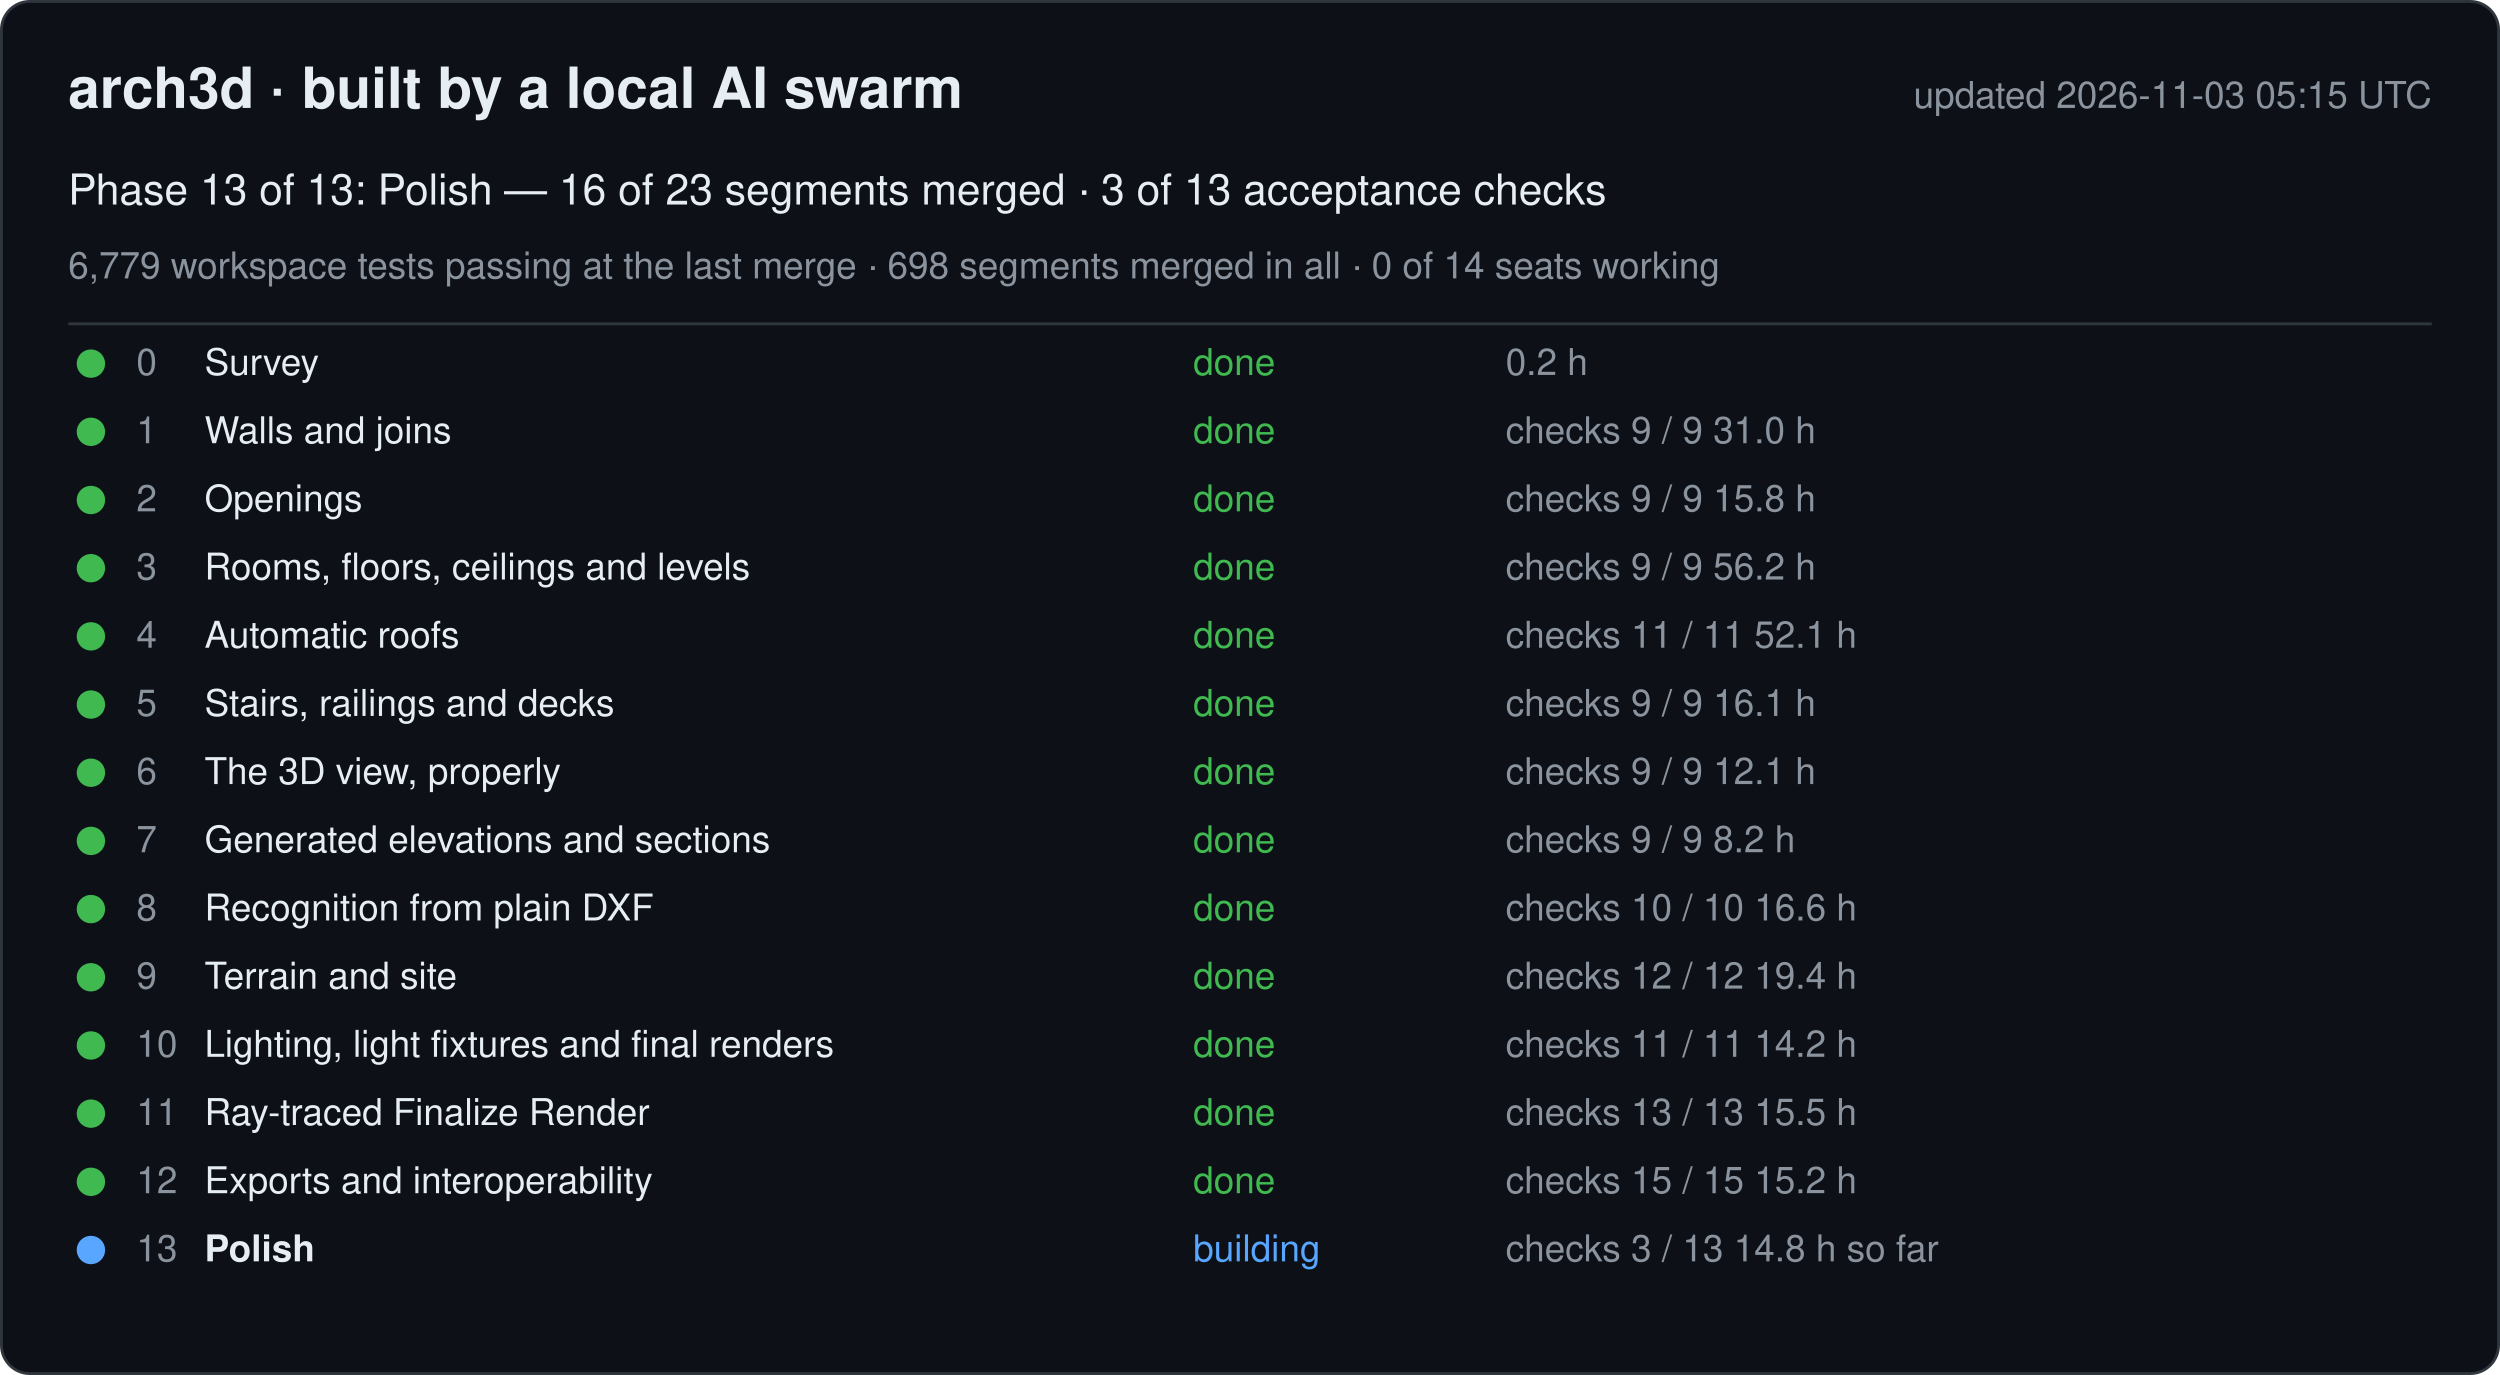
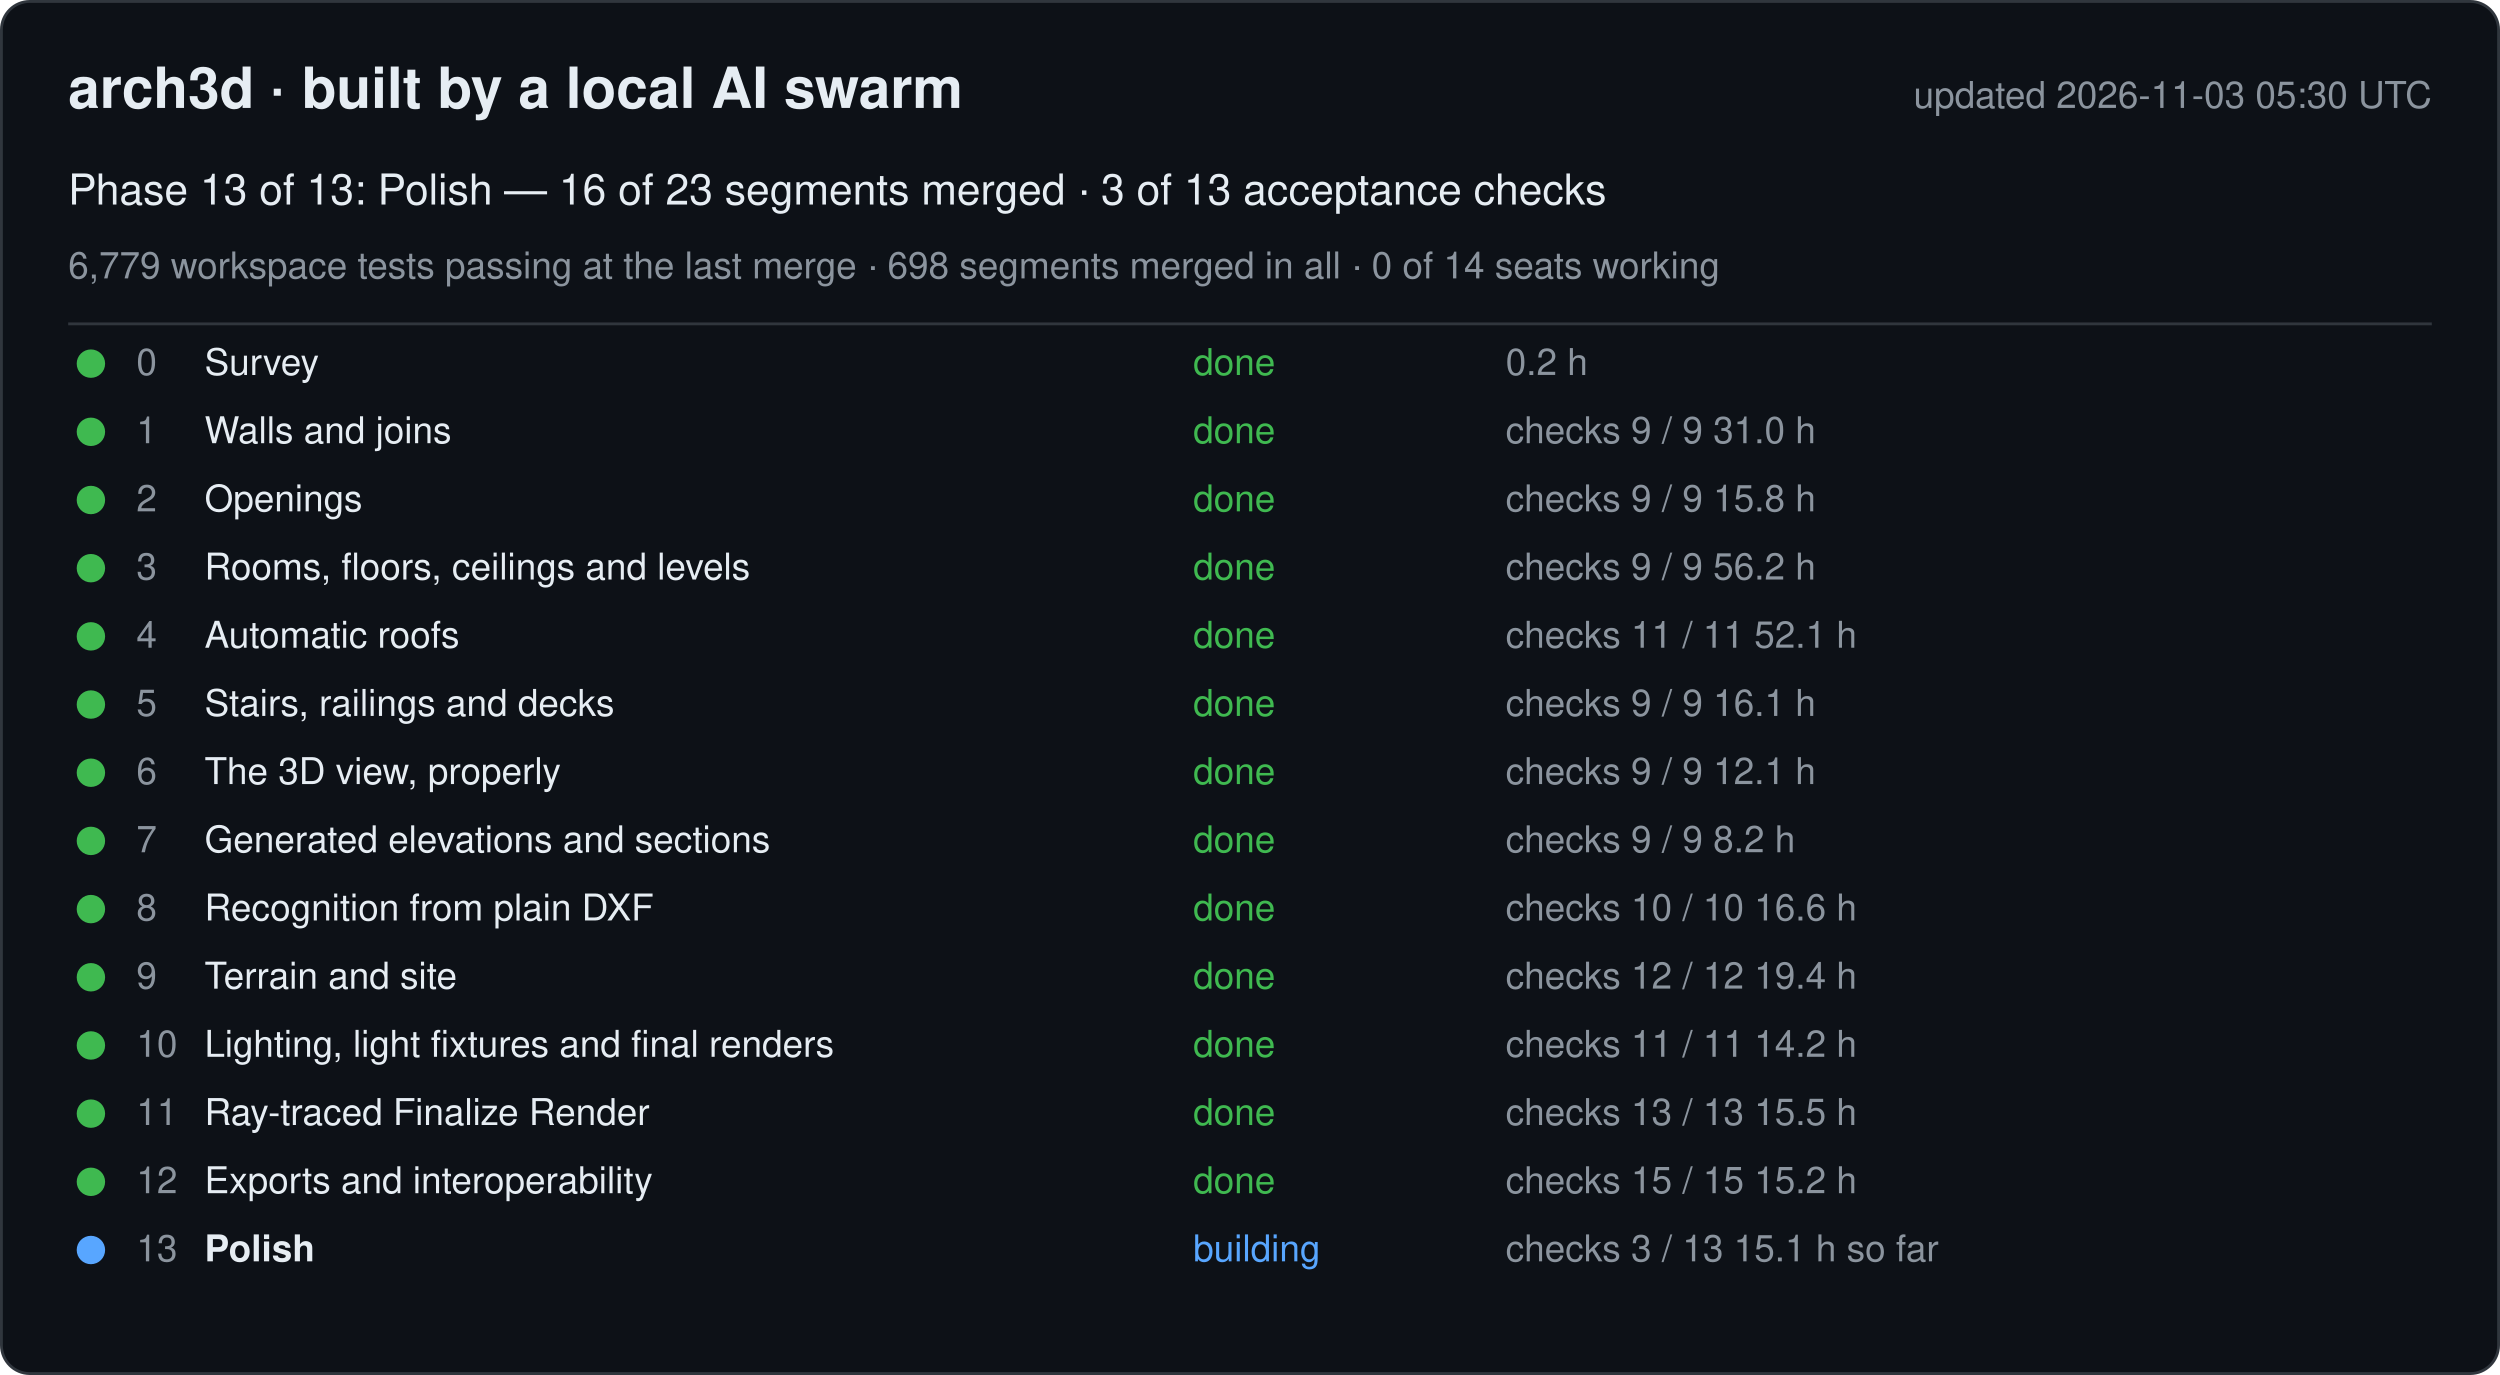
<svg xmlns="http://www.w3.org/2000/svg" width="880" height="484" viewBox="0 0 880 484" font-family="-apple-system, Segoe UI, Helvetica, Arial, sans-serif">
  <rect x="0.5" y="0.5" width="879" height="483" rx="10" fill="#0d1117" stroke="#30363d" />
  <text x="24" y="38" font-size="20" font-weight="600" fill="#e6edf3">arch3d · built by a local AI swarm</text>
-   <text x="856" y="38" font-size="13" fill="#8b949e" text-anchor="end">updated 2026-11-03 05:15 UTC</text>
+   <text x="856" y="38" font-size="13" fill="#8b949e" text-anchor="end">updated 2026-11-03 05:30 UTC</text>
  <text x="24" y="72" font-size="15" fill="#e6edf3">Phase 13 of 13: Polish — 16 of 23 segments merged · 3 of 13 acceptance checks</text>
  <text x="24" y="98" font-size="13" fill="#8b949e">6,779 workspace tests passing at the last merge · 698 segments merged in all · 0 of 14 seats working</text>
  <line x1="24" y1="114" x2="856" y2="114" stroke="#30363d" />
  <g data-phase="0">
    <circle cx="32" cy="128" r="5" fill="#3fb950" />
    <text x="48" y="132" font-size="13" fill="#8b949e">0</text>
    <text x="72" y="132" font-size="13" fill="#e6edf3">Survey</text>
    <text x="420" y="132" font-size="13" fill="#3fb950">done</text>
    <text x="530" y="132" font-size="13" fill="#8b949e">0.2 h</text>
  </g>
  <g data-phase="1">
    <circle cx="32" cy="152" r="5" fill="#3fb950" />
    <text x="48" y="156" font-size="13" fill="#8b949e">1</text>
    <text x="72" y="156" font-size="13" fill="#e6edf3">Walls and joins</text>
    <text x="420" y="156" font-size="13" fill="#3fb950">done</text>
    <text x="530" y="156" font-size="13" fill="#8b949e">checks 9 / 9   31.0 h</text>
  </g>
  <g data-phase="2">
    <circle cx="32" cy="176" r="5" fill="#3fb950" />
    <text x="48" y="180" font-size="13" fill="#8b949e">2</text>
    <text x="72" y="180" font-size="13" fill="#e6edf3">Openings</text>
    <text x="420" y="180" font-size="13" fill="#3fb950">done</text>
    <text x="530" y="180" font-size="13" fill="#8b949e">checks 9 / 9   15.8 h</text>
  </g>
  <g data-phase="3">
    <circle cx="32" cy="200" r="5" fill="#3fb950" />
    <text x="48" y="204" font-size="13" fill="#8b949e">3</text>
    <text x="72" y="204" font-size="13" fill="#e6edf3">Rooms, floors, ceilings and levels</text>
    <text x="420" y="204" font-size="13" fill="#3fb950">done</text>
    <text x="530" y="204" font-size="13" fill="#8b949e">checks 9 / 9   56.2 h</text>
  </g>
  <g data-phase="4">
    <circle cx="32" cy="224" r="5" fill="#3fb950" />
    <text x="48" y="228" font-size="13" fill="#8b949e">4</text>
    <text x="72" y="228" font-size="13" fill="#e6edf3">Automatic roofs</text>
    <text x="420" y="228" font-size="13" fill="#3fb950">done</text>
    <text x="530" y="228" font-size="13" fill="#8b949e">checks 11 / 11   52.1 h</text>
  </g>
  <g data-phase="5">
    <circle cx="32" cy="248" r="5" fill="#3fb950" />
    <text x="48" y="252" font-size="13" fill="#8b949e">5</text>
    <text x="72" y="252" font-size="13" fill="#e6edf3">Stairs, railings and decks</text>
    <text x="420" y="252" font-size="13" fill="#3fb950">done</text>
    <text x="530" y="252" font-size="13" fill="#8b949e">checks 9 / 9   16.1 h</text>
  </g>
  <g data-phase="6">
    <circle cx="32" cy="272" r="5" fill="#3fb950" />
    <text x="48" y="276" font-size="13" fill="#8b949e">6</text>
    <text x="72" y="276" font-size="13" fill="#e6edf3">The 3D view, properly</text>
    <text x="420" y="276" font-size="13" fill="#3fb950">done</text>
    <text x="530" y="276" font-size="13" fill="#8b949e">checks 9 / 9   12.1 h</text>
  </g>
  <g data-phase="7">
    <circle cx="32" cy="296" r="5" fill="#3fb950" />
    <text x="48" y="300" font-size="13" fill="#8b949e">7</text>
    <text x="72" y="300" font-size="13" fill="#e6edf3">Generated elevations and sections</text>
    <text x="420" y="300" font-size="13" fill="#3fb950">done</text>
    <text x="530" y="300" font-size="13" fill="#8b949e">checks 9 / 9   8.2 h</text>
  </g>
  <g data-phase="8">
    <circle cx="32" cy="320" r="5" fill="#3fb950" />
    <text x="48" y="324" font-size="13" fill="#8b949e">8</text>
    <text x="72" y="324" font-size="13" fill="#e6edf3">Recognition from plain DXF</text>
    <text x="420" y="324" font-size="13" fill="#3fb950">done</text>
    <text x="530" y="324" font-size="13" fill="#8b949e">checks 10 / 10   16.6 h</text>
  </g>
  <g data-phase="9">
    <circle cx="32" cy="344" r="5" fill="#3fb950" />
    <text x="48" y="348" font-size="13" fill="#8b949e">9</text>
    <text x="72" y="348" font-size="13" fill="#e6edf3">Terrain and site</text>
    <text x="420" y="348" font-size="13" fill="#3fb950">done</text>
    <text x="530" y="348" font-size="13" fill="#8b949e">checks 12 / 12   19.4 h</text>
  </g>
  <g data-phase="10">
    <circle cx="32" cy="368" r="5" fill="#3fb950" />
    <text x="48" y="372" font-size="13" fill="#8b949e">10</text>
    <text x="72" y="372" font-size="13" fill="#e6edf3">Lighting, light fixtures and final renders</text>
    <text x="420" y="372" font-size="13" fill="#3fb950">done</text>
    <text x="530" y="372" font-size="13" fill="#8b949e">checks 11 / 11   14.2 h</text>
  </g>
  <g data-phase="11">
    <circle cx="32" cy="392" r="5" fill="#3fb950" />
    <text x="48" y="396" font-size="13" fill="#8b949e">11</text>
    <text x="72" y="396" font-size="13" fill="#e6edf3">Ray-traced Finalize Render</text>
    <text x="420" y="396" font-size="13" fill="#3fb950">done</text>
    <text x="530" y="396" font-size="13" fill="#8b949e">checks 13 / 13   15.5 h</text>
  </g>
  <g data-phase="12">
    <circle cx="32" cy="416" r="5" fill="#3fb950" />
    <text x="48" y="420" font-size="13" fill="#8b949e">12</text>
    <text x="72" y="420" font-size="13" fill="#e6edf3">Exports and interoperability</text>
    <text x="420" y="420" font-size="13" fill="#3fb950">done</text>
    <text x="530" y="420" font-size="13" fill="#8b949e">checks 15 / 15   15.2 h</text>
  </g>
  <g data-phase="13">
    <circle cx="32" cy="440" r="5" fill="#58a6ff" />
    <text x="48" y="444" font-size="13" fill="#8b949e">13</text>
    <text x="72" y="444" font-size="13" fill="#e6edf3" font-weight="600">Polish</text>
    <text x="420" y="444" font-size="13" fill="#58a6ff">building</text>
-     <text x="530" y="444" font-size="13" fill="#8b949e">checks 3 / 13   14.8 h so far</text>
+     <text x="530" y="444" font-size="13" fill="#8b949e">checks 3 / 13   15.1 h so far</text>
  </g>
</svg>
